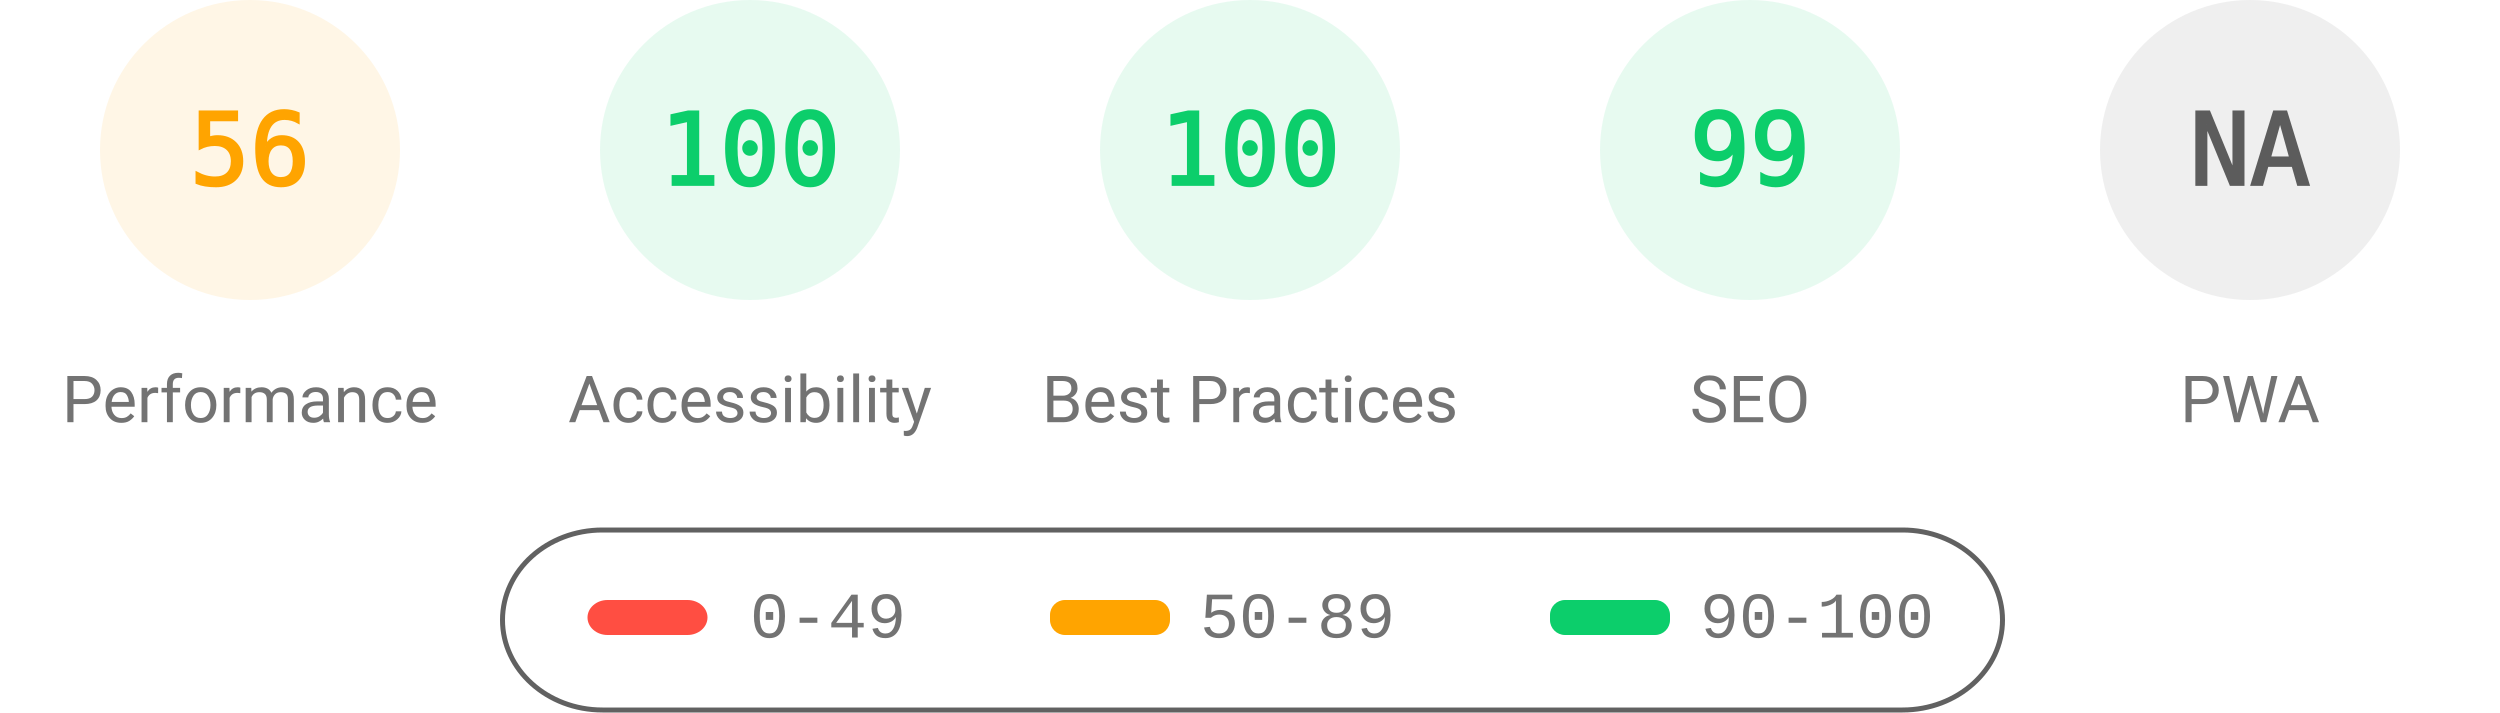
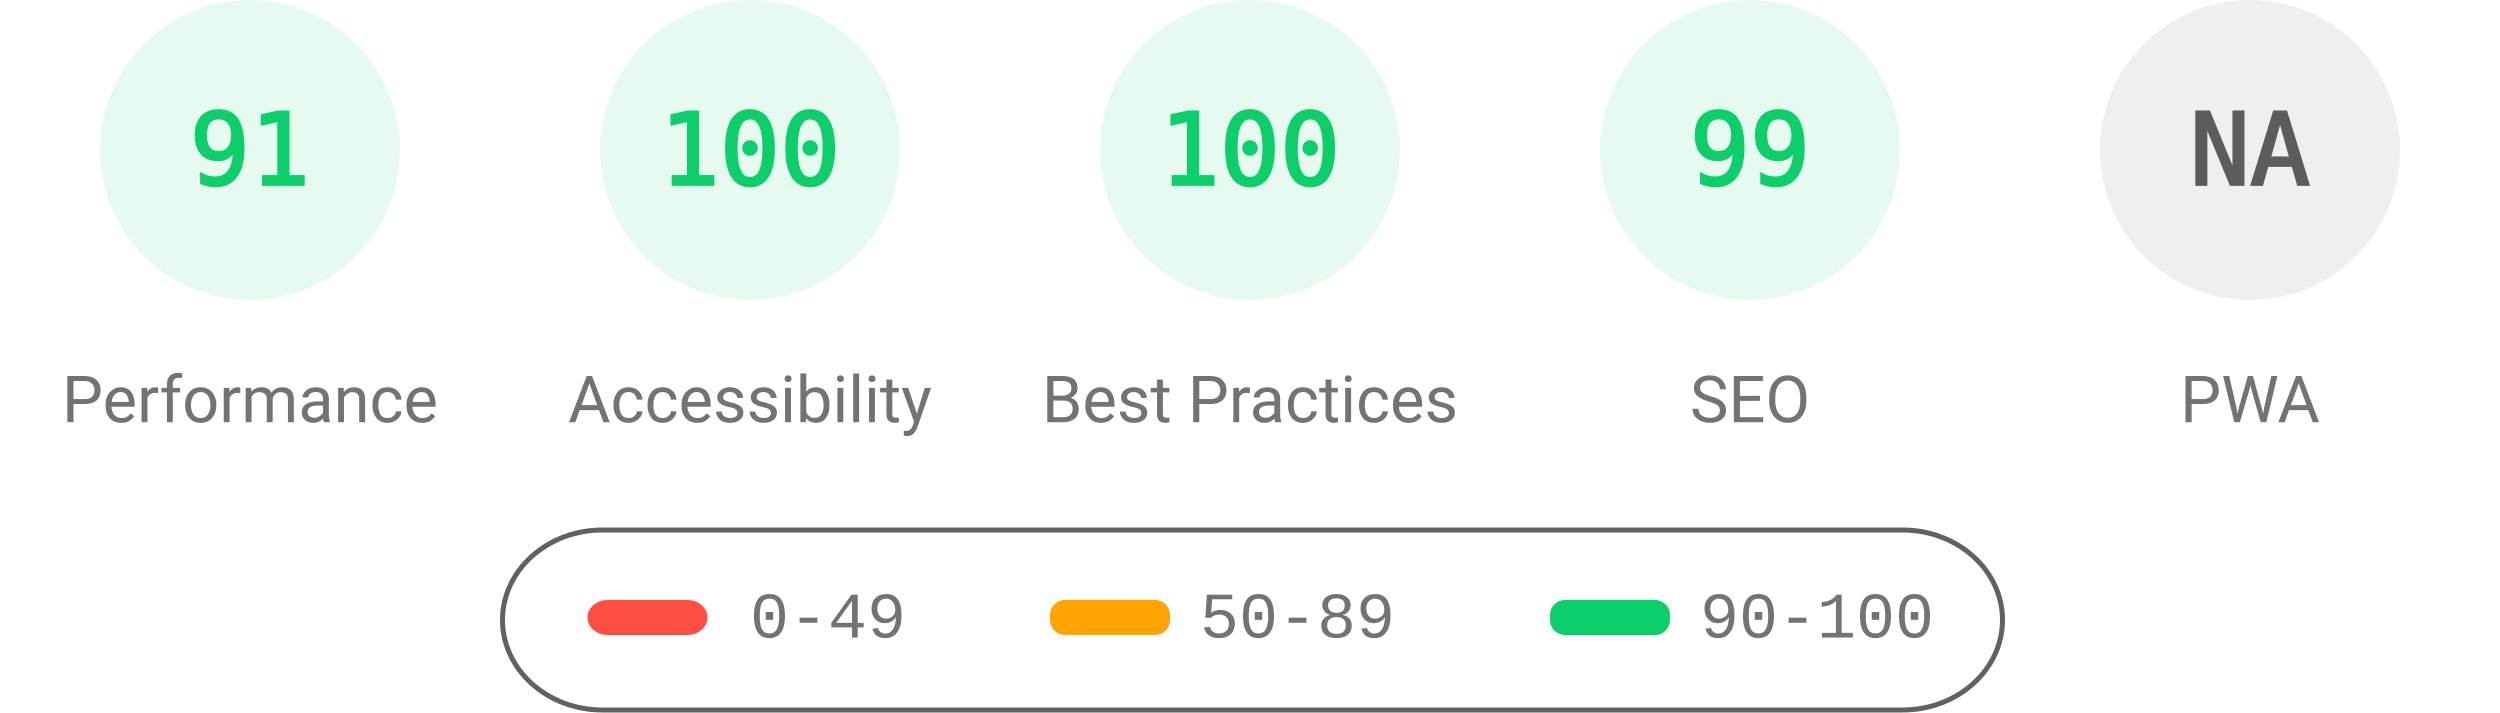
<svg xmlns="http://www.w3.org/2000/svg" fill="none" width="1000" height="285">
  <style>.gauge-base{opacity:.1}.gauge-arc{fill:none;animation-delay:250ms;stroke-linecap:round;transform:rotate(-90deg);transform-origin:100px 60px;animation:load-gauge 1s ease forwards}.guage-text{font-size:40px;font-family:monospace;text-align:center}.guage-red{color:#ff4e42;fill:#ff4e42;stroke:#ff4e42}.guage-orange{color:#ffa400;fill:#ffa400;stroke:#ffa400}.guage-green{color:#0cce6b;fill:#0cce6b;stroke:#0cce6b}.guage-undefined{color:#5c5c5c;fill:#5c5c5c;stroke:#5c5c5c}.guage-title{color:#737373;fill:#737373;stroke:none;font-size:26px;line-height:26px;font-family:Roboto,Halvetica,Arial,sans-serif}@keyframes load-gauge{from{stroke-dasharray:0 352.858}}</style>
-   <svg class="guage-div guage-perf guage-orange" viewBox="0 0 200 200" width="200" height="200">
+   <svg class="guage-div guage-perf guage-green" viewBox="0 0 200 200" width="200" height="200">
    <circle class="gauge-base" r="56" cx="100" cy="60" stroke-width="8" />
-     <circle class="gauge-arc guage-arc-1" r="56" cx="100" cy="60" stroke-width="8" style="stroke-dasharray:197.04,351.858" />
-     <text class="guage-text" x="100" y="60" alignment-baseline="central" dominant-baseline="central" text-anchor="middle">56</text>
+     <circle class="gauge-arc guage-arc-1" r="56" cx="100" cy="60" stroke-width="8" style="stroke-dasharray:320.191,351.858" />
+     <text class="guage-text" x="100" y="60" alignment-baseline="central" dominant-baseline="central" text-anchor="middle">91</text>
    <text class="guage-title" x="100" y="160" alignment-baseline="central" dominant-baseline="central" text-anchor="middle">Performance</text>
  </svg>
  <svg class="guage-div guage-acc guage-green" viewBox="0 0 200 200" width="200" height="200" x="200">
    <circle class="gauge-base" r="56" cx="100" cy="60" stroke-width="8" />
    <circle class="gauge-arc guage-arc-2" r="56" cx="100" cy="60" stroke-width="8" style="stroke-dasharray:351.858,351.858" />
    <text class="guage-text" x="100" y="60" alignment-baseline="central" dominant-baseline="central" text-anchor="middle">100</text>
    <text class="guage-title" x="100" y="160" alignment-baseline="central" dominant-baseline="central" text-anchor="middle">Accessibility</text>
  </svg>
  <svg class="guage-div guage-best guage-green" viewBox="0 0 200 200" width="200" height="200" x="400">
    <circle class="gauge-base" r="56" cx="100" cy="60" stroke-width="8" />
    <circle class="gauge-arc guage-arc-3" r="56" cx="100" cy="60" stroke-width="8" style="stroke-dasharray:351.858,351.858" />
    <text class="guage-text" x="100" y="60" alignment-baseline="central" dominant-baseline="central" text-anchor="middle">100</text>
    <text class="guage-title" x="100" y="160" alignment-baseline="central" dominant-baseline="central" text-anchor="middle">Best Practices</text>
  </svg>
  <svg class="guage-div guage-seo guage-green" viewBox="0 0 200 200" width="200" height="200" x="600">
    <circle class="gauge-base" r="56" cx="100" cy="60" stroke-width="8" />
    <circle class="gauge-arc guage-arc-4" r="56" cx="100" cy="60" stroke-width="8" style="stroke-dasharray:348.339,351.858" />
    <text class="guage-text" x="100" y="60" alignment-baseline="central" dominant-baseline="central" text-anchor="middle">99</text>
    <text class="guage-title" x="100" y="160" alignment-baseline="central" dominant-baseline="central" text-anchor="middle">SEO</text>
  </svg>
  <svg class="guage-div guage-pwa guage-undefined" viewBox="0 0 200 200" width="200" height="200" x="800">
    <circle class="gauge-base" r="56" cx="100" cy="60" stroke-width="8" />
    <circle class="gauge-arc guage-arc-4" r="56" cx="100" cy="60" stroke-width="8" style="stroke-dasharray:351.858,351.858" />
    <text class="guage-text" x="100" y="60" alignment-baseline="central" dominant-baseline="central" text-anchor="middle">NA</text>
    <text class="guage-title" x="100" y="160" alignment-baseline="central" dominant-baseline="central" text-anchor="middle">PWA</text>
  </svg>
  <svg width="604" height="76" x="200" y="210">
    <path fill="none" id="canvas_background" d="M-1-1h604v80H-1z" />
    <rect fill-opacity="0" stroke="#616161" stroke-width="2" rx="40" id="svg_2" height="72" width="600" y="2" x="1" fill="#000" />
    <rect stroke="#000" rx="8" id="svg_3" height="14" width="48" y="30" x="35" stroke-opacity="null" stroke-width="0" fill="#ff4e42" />
    <rect stroke="#000" rx="6" id="svg_4" height="14" width="48" y="30" x="220" stroke-opacity="null" stroke-width="0" fill="#ffa400" />
    <rect stroke="#000" rx="6" id="svg_5" height="14" width="48" y="30" x="420" stroke-opacity="null" stroke-width="0" fill="#0cce6b" />
    <text xml:space="preserve" text-anchor="start" font-family="'Courier New', Courier, monospace" font-size="26" id="svg_6" y="45" x="100" stroke-opacity="null" stroke-width="0" stroke="#000" fill="#737373">0-49</text>
    <text xml:space="preserve" text-anchor="start" font-family="'Courier New', Courier, monospace" font-size="26" id="svg_7" y="45" x="280" stroke-opacity="null" stroke-width="0" stroke="#000" fill="#737373">50-89</text>
    <text xml:space="preserve" text-anchor="start" font-family="'Courier New', Courier, monospace" font-size="26" id="svg_8" y="45" x="480" stroke-opacity="null" stroke-width="0" stroke="#000" fill="#737373">90-100</text>
  </svg>
</svg>
